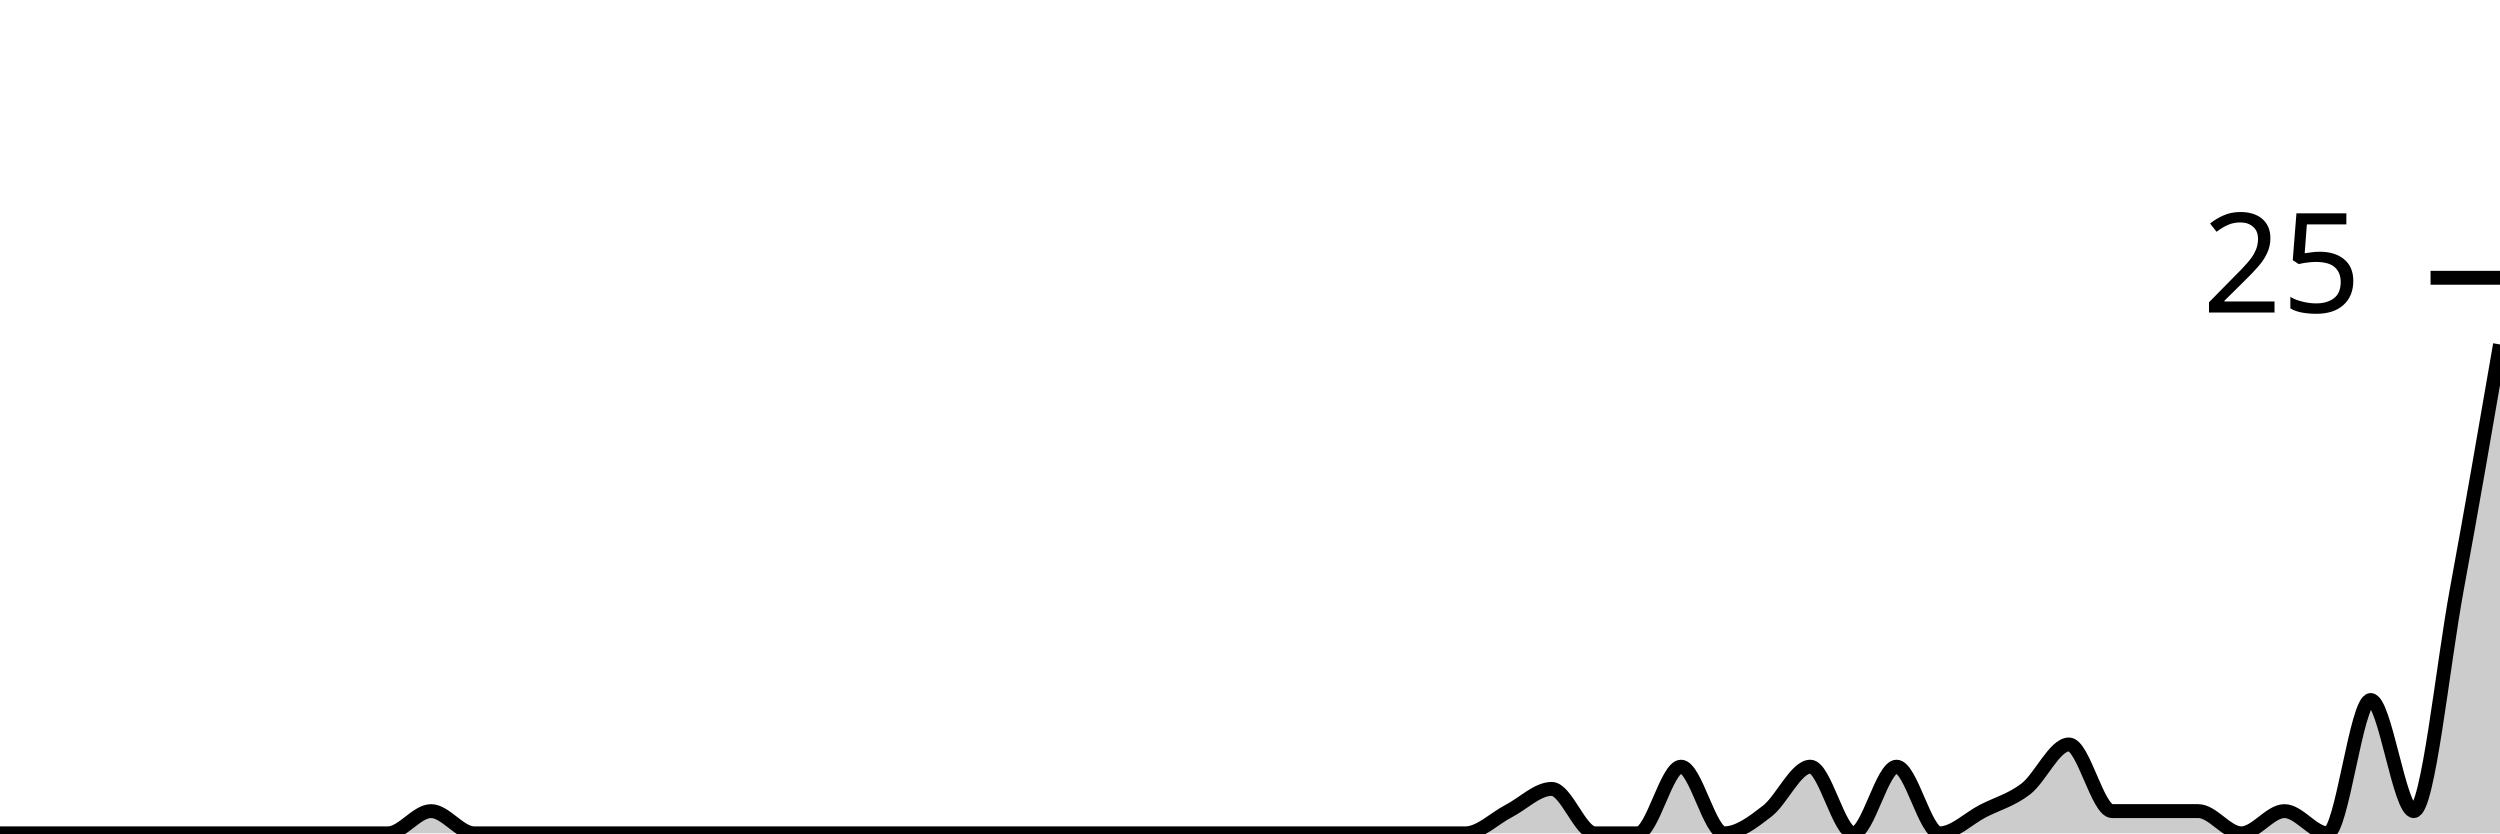
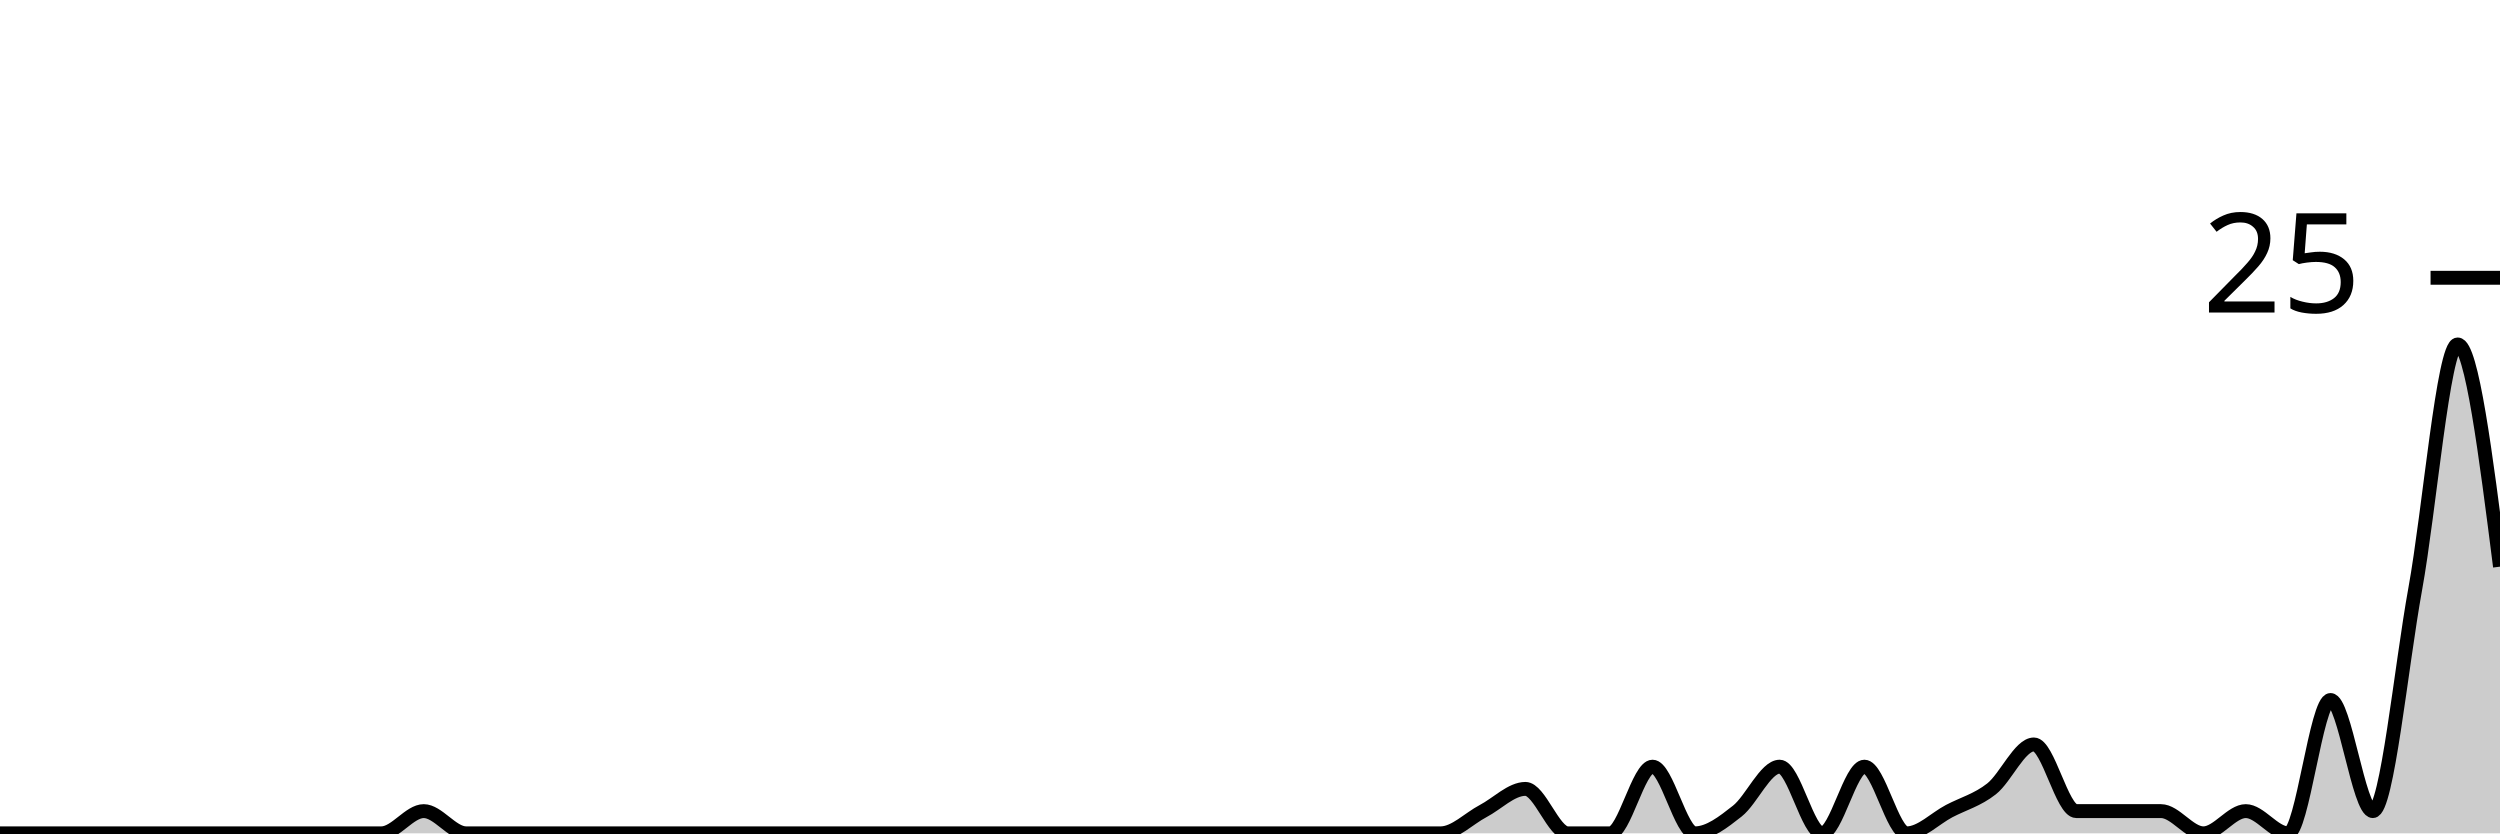
<svg xmlns="http://www.w3.org/2000/svg" viewBox="0 0 180 60">
  <g transform="translate(0,20)">
-     <path class="area" fill="rgba(0, 0, 0, 0.2)" d="M0,40C1.034,40,2.069,40,3.103,40C4.138,40,5.172,40,6.207,40C7.241,40,8.276,40,9.31,40C10.345,40,11.379,40,12.414,40C13.448,40,14.483,40,15.517,40C16.552,40,17.586,40,18.621,40C19.655,40,20.69,40,21.724,40C22.759,40,23.793,40,24.828,40C25.862,40,26.897,40,27.931,40C28.966,40,30,38.4,31.034,38.4C32.069,38.4,33.103,40,34.138,40C35.172,40,36.207,40,37.241,40C38.276,40,39.31,40,40.345,40C41.379,40,42.414,40,43.448,40C44.483,40,45.517,40,46.552,40C47.586,40,48.621,40,49.655,40C50.69,40,51.724,40,52.759,40C53.793,40,54.828,40,55.862,40C56.897,40,57.931,40,58.966,40C60,40,61.034,40,62.069,40C63.103,40,64.138,40,65.172,40C66.207,40,67.241,40,68.276,40C69.31,40,70.345,40,71.379,40C72.414,40,73.448,40,74.483,40C75.517,40,76.552,40,77.586,40C78.621,40,79.655,40,80.69,40C81.724,40,82.759,40,83.793,40C84.828,40,85.862,40,86.897,40C87.931,40,88.966,40,90,40C91.034,40,92.069,40,93.103,40C94.138,40,95.172,40,96.207,40C97.241,40,98.276,40,99.31,40C100.345,40,101.379,40,102.414,40C103.448,40,104.483,40,105.517,40C106.552,40,107.586,38.933,108.621,38.4C109.655,37.867,110.69,36.8,111.724,36.8C112.759,36.8,113.793,40,114.828,40C115.862,40,116.897,40,117.931,40C118.966,40,120,35.2,121.034,35.2C122.069,35.2,123.103,40,124.138,40C125.172,40,126.207,39.2,127.241,38.4C128.276,37.6,129.31,35.2,130.345,35.2C131.379,35.2,132.414,40,133.448,40C134.483,40,135.517,35.2,136.552,35.2C137.586,35.2,138.621,40,139.655,40C140.69,40,141.724,38.933,142.759,38.4C143.793,37.867,144.828,37.6,145.862,36.8C146.897,36,147.931,33.6,148.966,33.6C150,33.6,151.034,38.4,152.069,38.4C153.103,38.4,154.138,38.4,155.172,38.4C156.207,38.4,157.241,38.4,158.276,38.4C159.31,38.4,160.345,40,161.379,40C162.414,40,163.448,38.4,164.483,38.4C165.517,38.4,166.552,40,167.586,40C168.621,40,169.655,30.4,170.69,30.4C171.724,30.4,172.759,38.4,173.793,38.4C174.828,38.4,175.862,28,176.897,22.4C177.931,16.8,178.966,10.8,180,4.8L180,40C178.966,40,177.931,40,176.897,40C175.862,40,174.828,40,173.793,40C172.759,40,171.724,40,170.69,40C169.655,40,168.621,40,167.586,40C166.552,40,165.517,40,164.483,40C163.448,40,162.414,40,161.379,40C160.345,40,159.31,40,158.276,40C157.241,40,156.207,40,155.172,40C154.138,40,153.103,40,152.069,40C151.034,40,150,40,148.966,40C147.931,40,146.897,40,145.862,40C144.828,40,143.793,40,142.759,40C141.724,40,140.69,40,139.655,40C138.621,40,137.586,40,136.552,40C135.517,40,134.483,40,133.448,40C132.414,40,131.379,40,130.345,40C129.31,40,128.276,40,127.241,40C126.207,40,125.172,40,124.138,40C123.103,40,122.069,40,121.034,40C120,40,118.966,40,117.931,40C116.897,40,115.862,40,114.828,40C113.793,40,112.759,40,111.724,40C110.69,40,109.655,40,108.621,40C107.586,40,106.552,40,105.517,40C104.483,40,103.448,40,102.414,40C101.379,40,100.345,40,99.31,40C98.276,40,97.241,40,96.207,40C95.172,40,94.138,40,93.103,40C92.069,40,91.034,40,90,40C88.966,40,87.931,40,86.897,40C85.862,40,84.828,40,83.793,40C82.759,40,81.724,40,80.69,40C79.655,40,78.621,40,77.586,40C76.552,40,75.517,40,74.483,40C73.448,40,72.414,40,71.379,40C70.345,40,69.31,40,68.276,40C67.241,40,66.207,40,65.172,40C64.138,40,63.103,40,62.069,40C61.034,40,60,40,58.966,40C57.931,40,56.897,40,55.862,40C54.828,40,53.793,40,52.759,40C51.724,40,50.69,40,49.655,40C48.621,40,47.586,40,46.552,40C45.517,40,44.483,40,43.448,40C42.414,40,41.379,40,40.345,40C39.31,40,38.276,40,37.241,40C36.207,40,35.172,40,34.138,40C33.103,40,32.069,40,31.034,40C30,40,28.966,40,27.931,40C26.897,40,25.862,40,24.828,40C23.793,40,22.759,40,21.724,40C20.69,40,19.655,40,18.621,40C17.586,40,16.552,40,15.517,40C14.483,40,13.448,40,12.414,40C11.379,40,10.345,40,9.31,40C8.276,40,7.241,40,6.207,40C5.172,40,4.138,40,3.103,40C2.069,40,1.034,40,0,40Z" />
-     <path class="line" stroke="black" fill="none" d="M0,40C1.034,40,2.069,40,3.103,40C4.138,40,5.172,40,6.207,40C7.241,40,8.276,40,9.31,40C10.345,40,11.379,40,12.414,40C13.448,40,14.483,40,15.517,40C16.552,40,17.586,40,18.621,40C19.655,40,20.69,40,21.724,40C22.759,40,23.793,40,24.828,40C25.862,40,26.897,40,27.931,40C28.966,40,30,38.4,31.034,38.4C32.069,38.4,33.103,40,34.138,40C35.172,40,36.207,40,37.241,40C38.276,40,39.31,40,40.345,40C41.379,40,42.414,40,43.448,40C44.483,40,45.517,40,46.552,40C47.586,40,48.621,40,49.655,40C50.69,40,51.724,40,52.759,40C53.793,40,54.828,40,55.862,40C56.897,40,57.931,40,58.966,40C60,40,61.034,40,62.069,40C63.103,40,64.138,40,65.172,40C66.207,40,67.241,40,68.276,40C69.31,40,70.345,40,71.379,40C72.414,40,73.448,40,74.483,40C75.517,40,76.552,40,77.586,40C78.621,40,79.655,40,80.69,40C81.724,40,82.759,40,83.793,40C84.828,40,85.862,40,86.897,40C87.931,40,88.966,40,90,40C91.034,40,92.069,40,93.103,40C94.138,40,95.172,40,96.207,40C97.241,40,98.276,40,99.31,40C100.345,40,101.379,40,102.414,40C103.448,40,104.483,40,105.517,40C106.552,40,107.586,38.933,108.621,38.4C109.655,37.867,110.69,36.8,111.724,36.8C112.759,36.8,113.793,40,114.828,40C115.862,40,116.897,40,117.931,40C118.966,40,120,35.2,121.034,35.2C122.069,35.2,123.103,40,124.138,40C125.172,40,126.207,39.2,127.241,38.4C128.276,37.6,129.31,35.2,130.345,35.2C131.379,35.2,132.414,40,133.448,40C134.483,40,135.517,35.2,136.552,35.2C137.586,35.2,138.621,40,139.655,40C140.69,40,141.724,38.933,142.759,38.4C143.793,37.867,144.828,37.6,145.862,36.8C146.897,36,147.931,33.6,148.966,33.6C150,33.6,151.034,38.4,152.069,38.4C153.103,38.4,154.138,38.4,155.172,38.4C156.207,38.4,157.241,38.4,158.276,38.4C159.31,38.4,160.345,40,161.379,40C162.414,40,163.448,38.4,164.483,38.4C165.517,38.4,166.552,40,167.586,40C168.621,40,169.655,30.4,170.69,30.4C171.724,30.4,172.759,38.4,173.793,38.4C174.828,38.4,175.862,28,176.897,22.4C177.931,16.8,178.966,10.8,180,4.8" />
+     <path class="area" fill="rgba(0, 0, 0, 0.2)" d="M0,40C1.017,40,2.034,40,3.051,40C4.068,40,5.085,40,6.102,40C7.119,40,8.136,40,9.153,40C10.169,40,11.186,40,12.203,40C13.22,40,14.237,40,15.254,40C16.271,40,17.288,40,18.305,40C19.322,40,20.339,40,21.356,40C22.373,40,23.39,40,24.407,40C25.424,40,26.441,40,27.458,40C28.475,40,29.492,38.4,30.508,38.4C31.525,38.4,32.542,40,33.559,40C34.576,40,35.593,40,36.61,40C37.627,40,38.644,40,39.661,40C40.678,40,41.695,40,42.712,40C43.729,40,44.746,40,45.763,40C46.78,40,47.797,40,48.814,40C49.831,40,50.847,40,51.864,40C52.881,40,53.898,40,54.915,40C55.932,40,56.949,40,57.966,40C58.983,40,60,40,61.017,40C62.034,40,63.051,40,64.068,40C65.085,40,66.102,40,67.119,40C68.136,40,69.153,40,70.169,40C71.186,40,72.203,40,73.22,40C74.237,40,75.254,40,76.271,40C77.288,40,78.305,40,79.322,40C80.339,40,81.356,40,82.373,40C83.39,40,84.407,40,85.424,40C86.441,40,87.458,40,88.475,40C89.492,40,90.508,40,91.525,40C92.542,40,93.559,40,94.576,40C95.593,40,96.61,40,97.627,40C98.644,40,99.661,40,100.678,40C101.695,40,102.712,40,103.729,40C104.746,40,105.763,38.933,106.78,38.4C107.797,37.867,108.814,36.8,109.831,36.8C110.847,36.8,111.864,40,112.881,40C113.898,40,114.915,40,115.932,40C116.949,40,117.966,35.2,118.983,35.2C120,35.2,121.017,40,122.034,40C123.051,40,124.068,39.2,125.085,38.4C126.102,37.6,127.119,35.2,128.136,35.2C129.153,35.2,130.169,40,131.186,40C132.203,40,133.22,35.2,134.237,35.2C135.254,35.2,136.271,40,137.288,40C138.305,40,139.322,38.933,140.339,38.4C141.356,37.867,142.373,37.6,143.39,36.8C144.407,36,145.424,33.6,146.441,33.6C147.458,33.6,148.475,38.4,149.492,38.4C150.508,38.4,151.525,38.4,152.542,38.4C153.559,38.4,154.576,38.4,155.593,38.4C156.61,38.4,157.627,40,158.644,40C159.661,40,160.678,38.4,161.695,38.4C162.712,38.4,163.729,40,164.746,40C165.763,40,166.78,30.4,167.797,30.4C168.814,30.4,169.831,38.4,170.847,38.4C171.864,38.4,172.881,28,173.898,22.4C174.915,16.8,175.932,4.8,176.949,4.8C177.966,4.8,178.983,12.8,180,20.8L180,40C178.983,40,177.966,40,176.949,40C175.932,40,174.915,40,173.898,40C172.881,40,171.864,40,170.847,40C169.831,40,168.814,40,167.797,40C166.78,40,165.763,40,164.746,40C163.729,40,162.712,40,161.695,40C160.678,40,159.661,40,158.644,40C157.627,40,156.61,40,155.593,40C154.576,40,153.559,40,152.542,40C151.525,40,150.508,40,149.492,40C148.475,40,147.458,40,146.441,40C145.424,40,144.407,40,143.39,40C142.373,40,141.356,40,140.339,40C139.322,40,138.305,40,137.288,40C136.271,40,135.254,40,134.237,40C133.22,40,132.203,40,131.186,40C130.169,40,129.153,40,128.136,40C127.119,40,126.102,40,125.085,40C124.068,40,123.051,40,122.034,40C121.017,40,120,40,118.983,40C117.966,40,116.949,40,115.932,40C114.915,40,113.898,40,112.881,40C111.864,40,110.847,40,109.831,40C108.814,40,107.797,40,106.78,40C105.763,40,104.746,40,103.729,40C102.712,40,101.695,40,100.678,40C99.661,40,98.644,40,97.627,40C96.61,40,95.593,40,94.576,40C93.559,40,92.542,40,91.525,40C90.508,40,89.492,40,88.475,40C87.458,40,86.441,40,85.424,40C84.407,40,83.39,40,82.373,40C81.356,40,80.339,40,79.322,40C78.305,40,77.288,40,76.271,40C75.254,40,74.237,40,73.22,40C72.203,40,71.186,40,70.169,40C69.153,40,68.136,40,67.119,40C66.102,40,65.085,40,64.068,40C63.051,40,62.034,40,61.017,40C60,40,58.983,40,57.966,40C56.949,40,55.932,40,54.915,40C53.898,40,52.881,40,51.864,40C50.847,40,49.831,40,48.814,40C47.797,40,46.78,40,45.763,40C44.746,40,43.729,40,42.712,40C41.695,40,40.678,40,39.661,40C38.644,40,37.627,40,36.61,40C35.593,40,34.576,40,33.559,40C32.542,40,31.525,40,30.508,40C29.492,40,28.475,40,27.458,40C26.441,40,25.424,40,24.407,40C23.39,40,22.373,40,21.356,40C20.339,40,19.322,40,18.305,40C17.288,40,16.271,40,15.254,40C14.237,40,13.22,40,12.203,40C11.186,40,10.169,40,9.153,40C8.136,40,7.119,40,6.102,40C5.085,40,4.068,40,3.051,40C2.034,40,1.017,40,0,40Z" />
+     <path class="line" stroke="black" fill="none" d="M0,40C1.017,40,2.034,40,3.051,40C4.068,40,5.085,40,6.102,40C7.119,40,8.136,40,9.153,40C10.169,40,11.186,40,12.203,40C13.22,40,14.237,40,15.254,40C16.271,40,17.288,40,18.305,40C19.322,40,20.339,40,21.356,40C22.373,40,23.39,40,24.407,40C25.424,40,26.441,40,27.458,40C28.475,40,29.492,38.4,30.508,38.4C31.525,38.4,32.542,40,33.559,40C34.576,40,35.593,40,36.61,40C37.627,40,38.644,40,39.661,40C40.678,40,41.695,40,42.712,40C43.729,40,44.746,40,45.763,40C46.78,40,47.797,40,48.814,40C49.831,40,50.847,40,51.864,40C52.881,40,53.898,40,54.915,40C55.932,40,56.949,40,57.966,40C58.983,40,60,40,61.017,40C62.034,40,63.051,40,64.068,40C65.085,40,66.102,40,67.119,40C68.136,40,69.153,40,70.169,40C71.186,40,72.203,40,73.22,40C74.237,40,75.254,40,76.271,40C77.288,40,78.305,40,79.322,40C80.339,40,81.356,40,82.373,40C83.39,40,84.407,40,85.424,40C86.441,40,87.458,40,88.475,40C89.492,40,90.508,40,91.525,40C92.542,40,93.559,40,94.576,40C95.593,40,96.61,40,97.627,40C98.644,40,99.661,40,100.678,40C101.695,40,102.712,40,103.729,40C104.746,40,105.763,38.933,106.78,38.4C107.797,37.867,108.814,36.8,109.831,36.8C110.847,36.8,111.864,40,112.881,40C113.898,40,114.915,40,115.932,40C116.949,40,117.966,35.2,118.983,35.2C120,35.2,121.017,40,122.034,40C123.051,40,124.068,39.2,125.085,38.4C126.102,37.6,127.119,35.2,128.136,35.2C129.153,35.2,130.169,40,131.186,40C132.203,40,133.22,35.2,134.237,35.2C135.254,35.2,136.271,40,137.288,40C138.305,40,139.322,38.933,140.339,38.4C141.356,37.867,142.373,37.6,143.39,36.8C144.407,36,145.424,33.6,146.441,33.6C147.458,33.6,148.475,38.4,149.492,38.4C150.508,38.4,151.525,38.4,152.542,38.4C153.559,38.4,154.576,38.4,155.593,38.4C156.61,38.4,157.627,40,158.644,40C159.661,40,160.678,38.4,161.695,38.4C162.712,38.4,163.729,40,164.746,40C165.763,40,166.78,30.4,167.797,30.4C168.814,30.4,169.831,38.4,170.847,38.4C171.864,38.4,172.881,28,173.898,22.4C174.915,16.8,175.932,4.8,176.949,4.8C177.966,4.8,178.983,12.8,180,20.8" />
    <path class="axis-ceiling" stroke-width="1" stroke="black" fill="none" d="M175,0L180,0" />
    <text class="axis-ceiling-label" font-family="sans-serif" text-anchor="end" font-size="10px" x="170" y="2.5">25</text>
  </g>
</svg>
